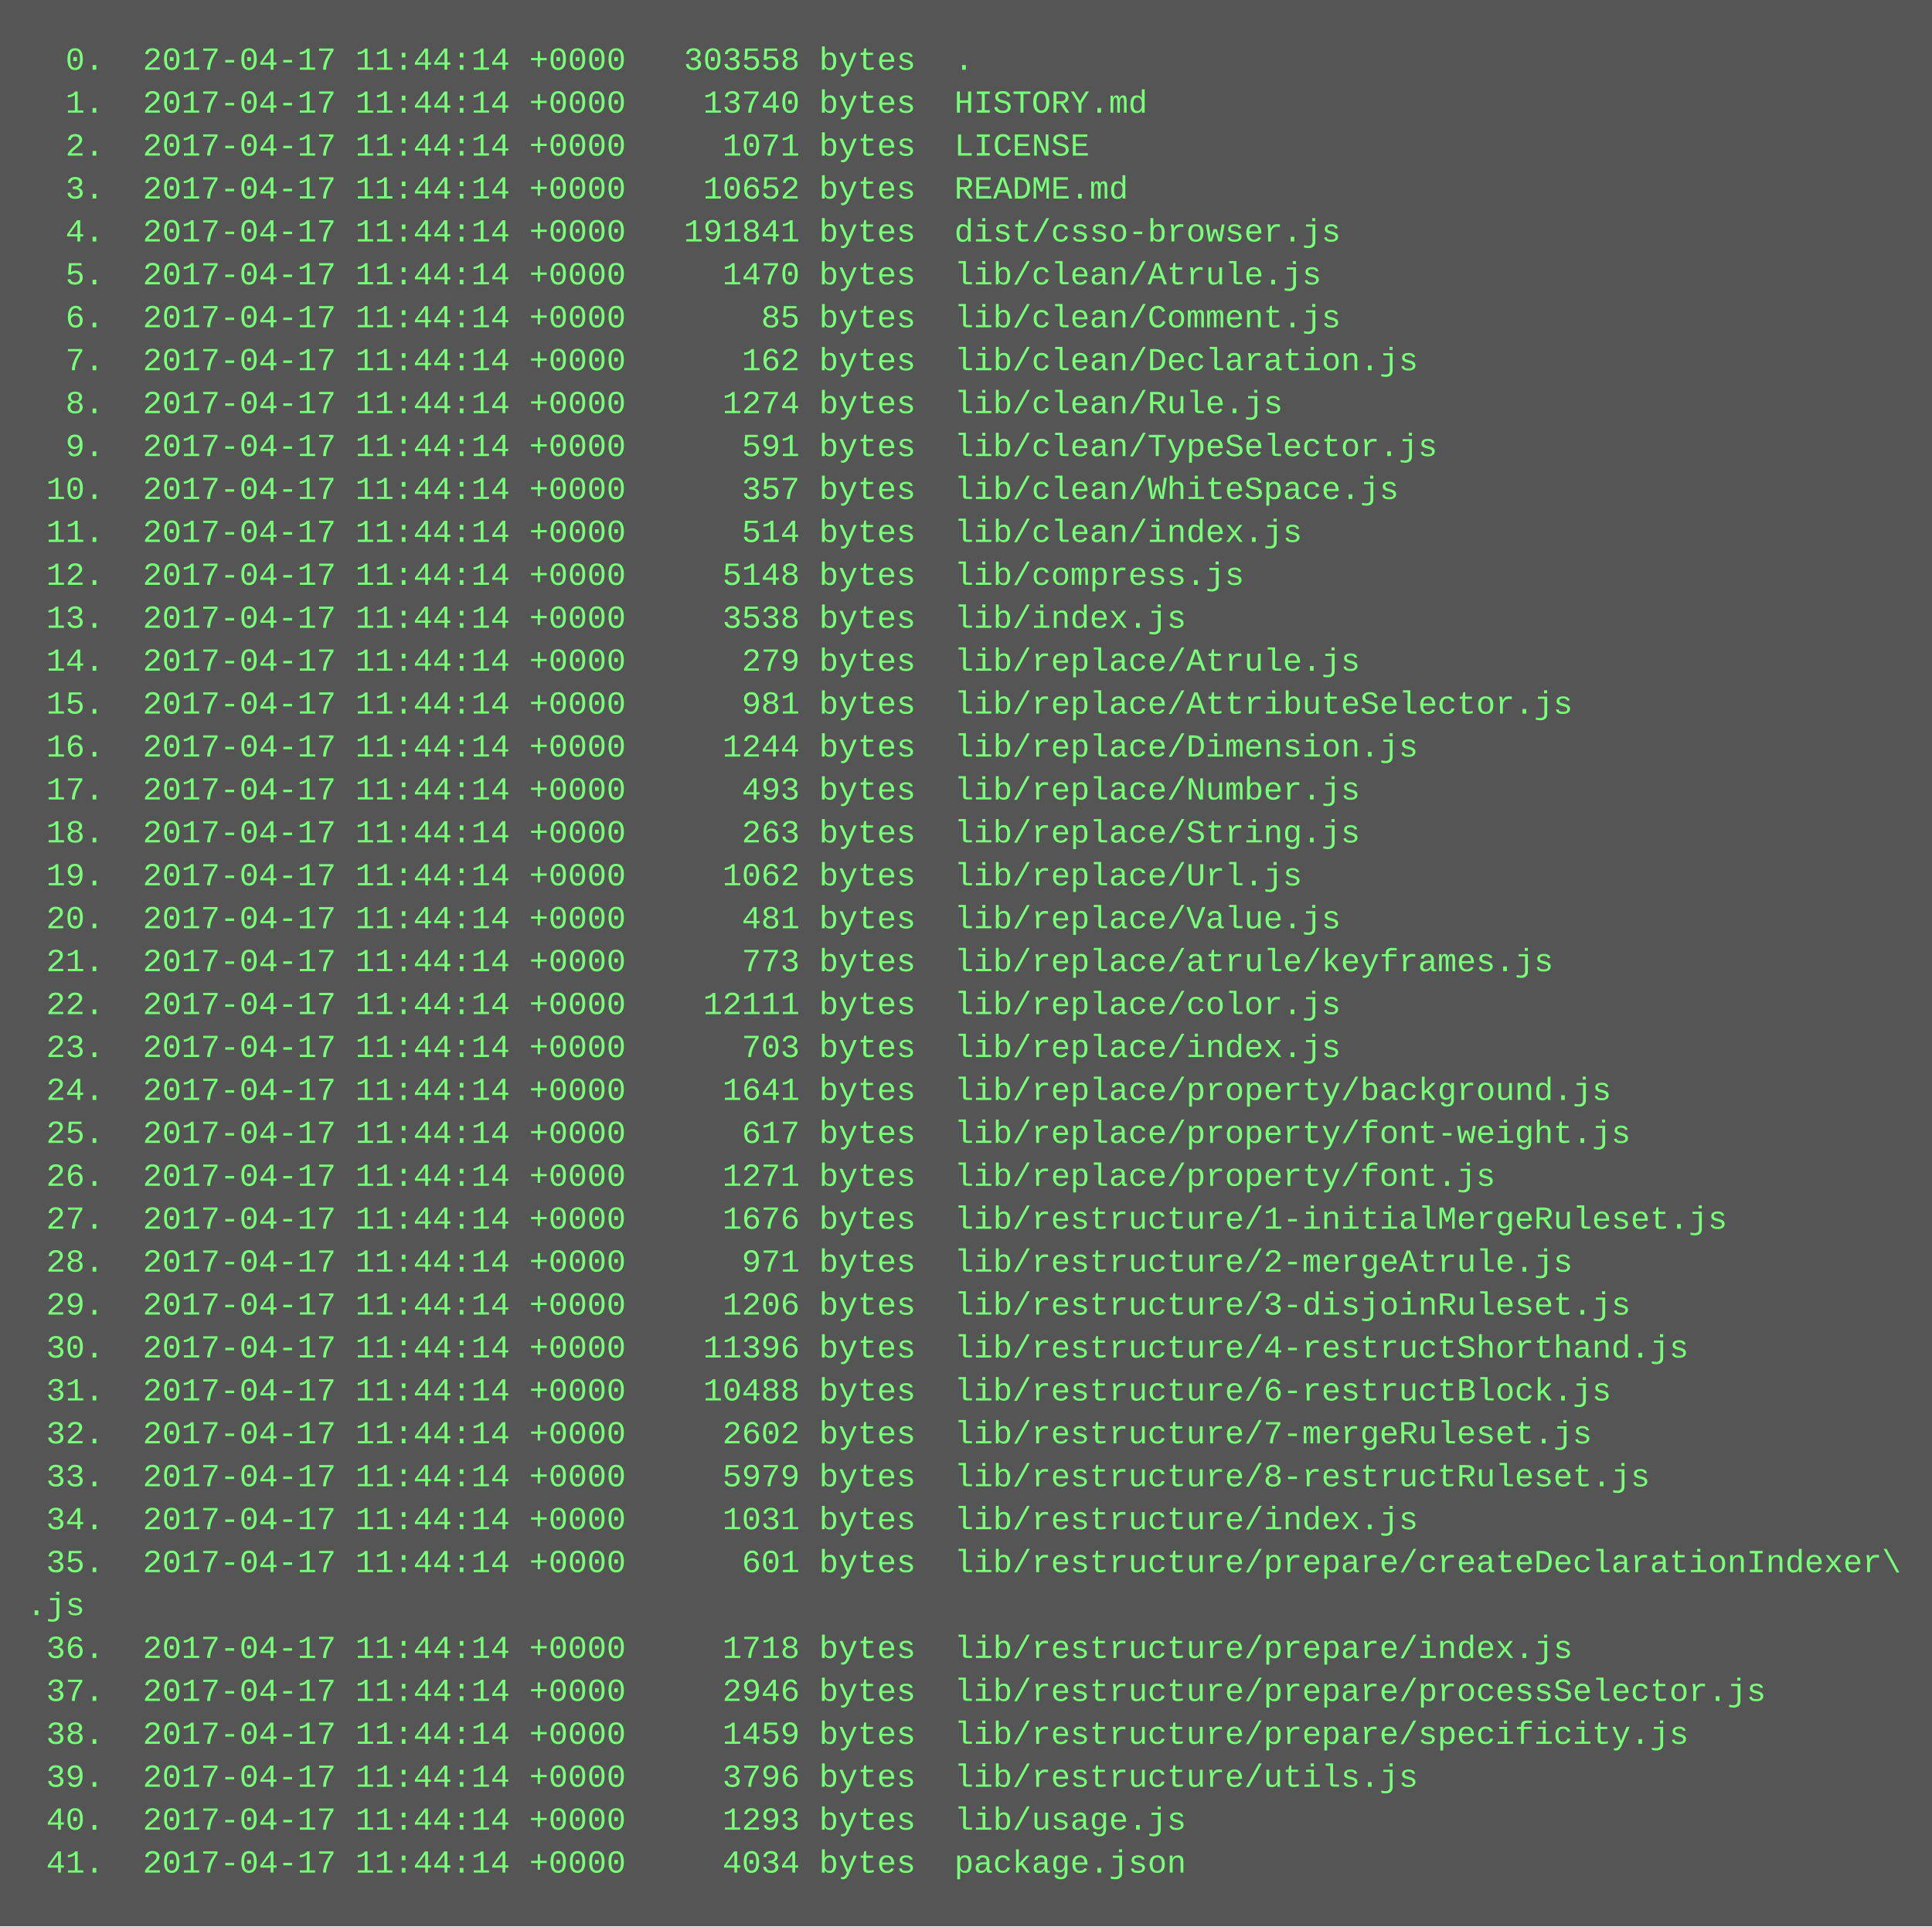
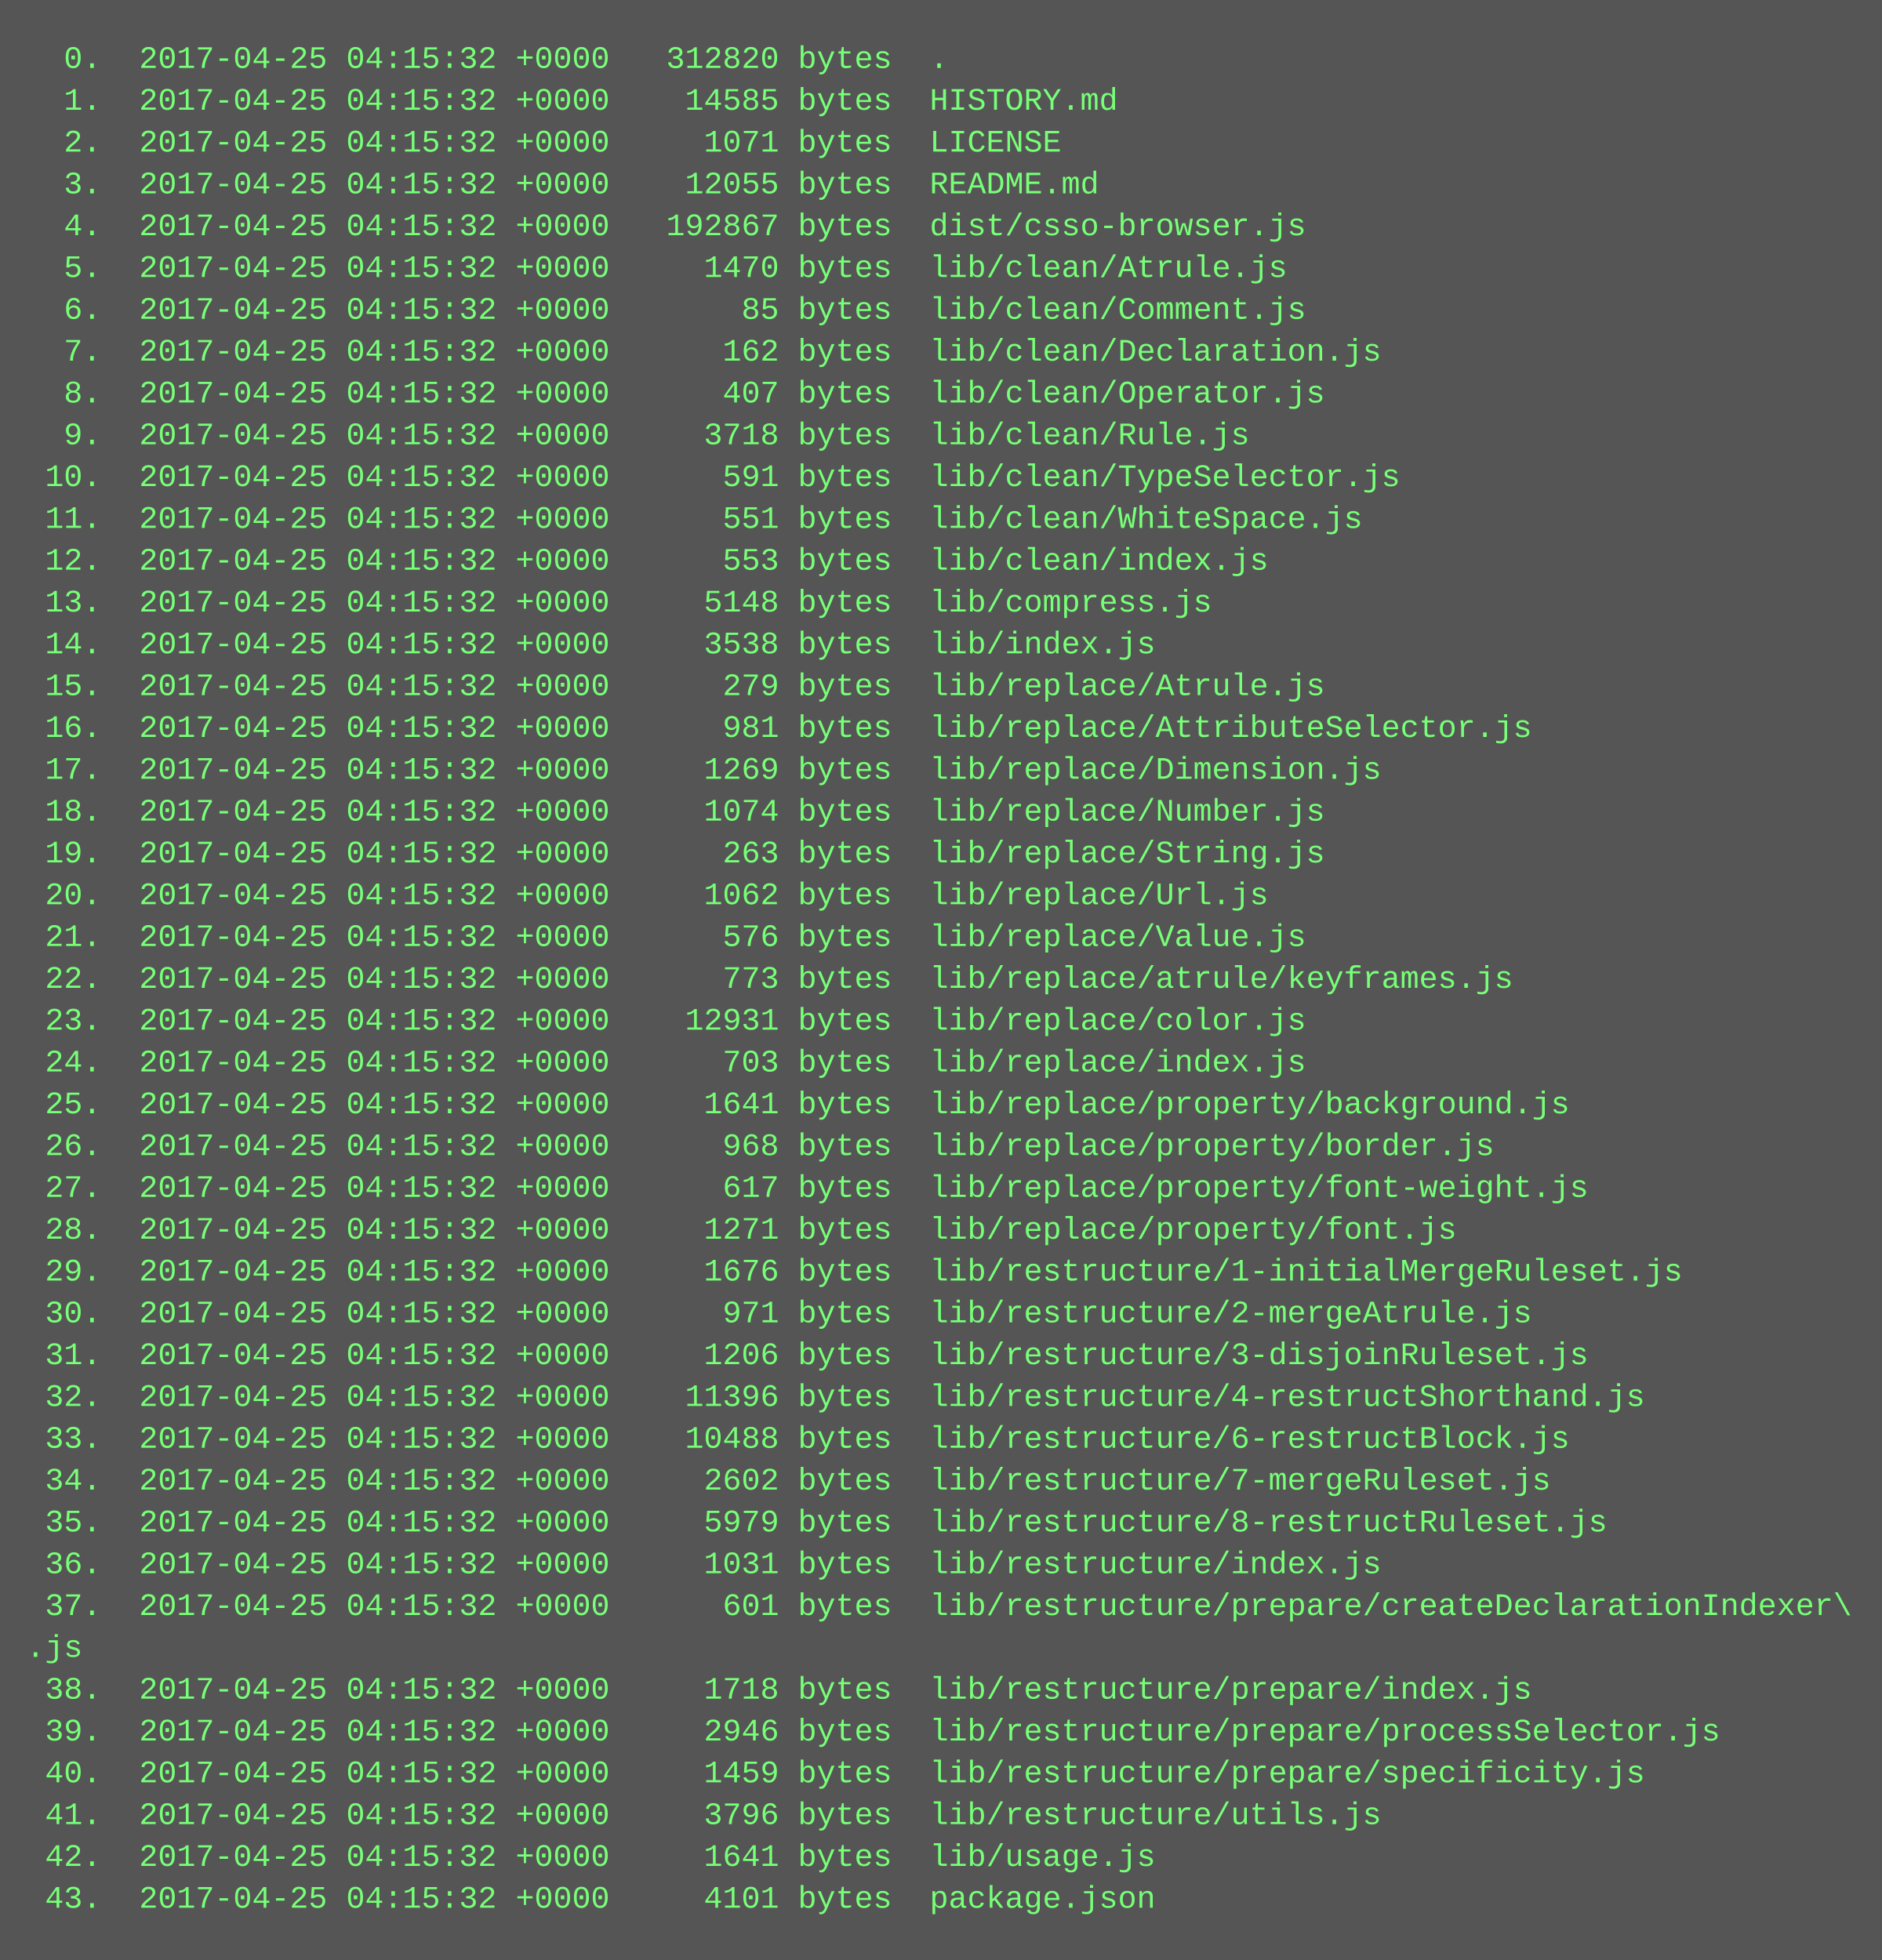
- <svg xmlns="http://www.w3.org/2000/svg" height="718" width="720">
-   <rect height="718" fill="#555" width="720" />
+ <svg xmlns="http://www.w3.org/2000/svg" height="750" width="720">
+   <rect height="750" fill="#555" width="720" />
  <text fill="#7f7" font-family="Courier New" font-size="12" xml:space="preserve">
-     <tspan x="10" y="26">  0.  2017-04-17 11:44:14 +0000   303558 bytes  .</tspan>
-     <tspan x="10" y="42">  1.  2017-04-17 11:44:14 +0000    13740 bytes  HISTORY.md</tspan>
-     <tspan x="10" y="58">  2.  2017-04-17 11:44:14 +0000     1071 bytes  LICENSE</tspan>
-     <tspan x="10" y="74">  3.  2017-04-17 11:44:14 +0000    10652 bytes  README.md</tspan>
-     <tspan x="10" y="90">  4.  2017-04-17 11:44:14 +0000   191841 bytes  dist/csso-browser.js</tspan>
-     <tspan x="10" y="106">  5.  2017-04-17 11:44:14 +0000     1470 bytes  lib/clean/Atrule.js</tspan>
-     <tspan x="10" y="122">  6.  2017-04-17 11:44:14 +0000       85 bytes  lib/clean/Comment.js</tspan>
-     <tspan x="10" y="138">  7.  2017-04-17 11:44:14 +0000      162 bytes  lib/clean/Declaration.js</tspan>
-     <tspan x="10" y="154">  8.  2017-04-17 11:44:14 +0000     1274 bytes  lib/clean/Rule.js</tspan>
-     <tspan x="10" y="170">  9.  2017-04-17 11:44:14 +0000      591 bytes  lib/clean/TypeSelector.js</tspan>
-     <tspan x="10" y="186"> 10.  2017-04-17 11:44:14 +0000      357 bytes  lib/clean/WhiteSpace.js</tspan>
-     <tspan x="10" y="202"> 11.  2017-04-17 11:44:14 +0000      514 bytes  lib/clean/index.js</tspan>
-     <tspan x="10" y="218"> 12.  2017-04-17 11:44:14 +0000     5148 bytes  lib/compress.js</tspan>
-     <tspan x="10" y="234"> 13.  2017-04-17 11:44:14 +0000     3538 bytes  lib/index.js</tspan>
-     <tspan x="10" y="250"> 14.  2017-04-17 11:44:14 +0000      279 bytes  lib/replace/Atrule.js</tspan>
-     <tspan x="10" y="266"> 15.  2017-04-17 11:44:14 +0000      981 bytes  lib/replace/AttributeSelector.js</tspan>
-     <tspan x="10" y="282"> 16.  2017-04-17 11:44:14 +0000     1244 bytes  lib/replace/Dimension.js</tspan>
-     <tspan x="10" y="298"> 17.  2017-04-17 11:44:14 +0000      493 bytes  lib/replace/Number.js</tspan>
-     <tspan x="10" y="314"> 18.  2017-04-17 11:44:14 +0000      263 bytes  lib/replace/String.js</tspan>
-     <tspan x="10" y="330"> 19.  2017-04-17 11:44:14 +0000     1062 bytes  lib/replace/Url.js</tspan>
-     <tspan x="10" y="346"> 20.  2017-04-17 11:44:14 +0000      481 bytes  lib/replace/Value.js</tspan>
-     <tspan x="10" y="362"> 21.  2017-04-17 11:44:14 +0000      773 bytes  lib/replace/atrule/keyframes.js</tspan>
-     <tspan x="10" y="378"> 22.  2017-04-17 11:44:14 +0000    12111 bytes  lib/replace/color.js</tspan>
-     <tspan x="10" y="394"> 23.  2017-04-17 11:44:14 +0000      703 bytes  lib/replace/index.js</tspan>
-     <tspan x="10" y="410"> 24.  2017-04-17 11:44:14 +0000     1641 bytes  lib/replace/property/background.js</tspan>
-     <tspan x="10" y="426"> 25.  2017-04-17 11:44:14 +0000      617 bytes  lib/replace/property/font-weight.js</tspan>
-     <tspan x="10" y="442"> 26.  2017-04-17 11:44:14 +0000     1271 bytes  lib/replace/property/font.js</tspan>
-     <tspan x="10" y="458"> 27.  2017-04-17 11:44:14 +0000     1676 bytes  lib/restructure/1-initialMergeRuleset.js</tspan>
-     <tspan x="10" y="474"> 28.  2017-04-17 11:44:14 +0000      971 bytes  lib/restructure/2-mergeAtrule.js</tspan>
-     <tspan x="10" y="490"> 29.  2017-04-17 11:44:14 +0000     1206 bytes  lib/restructure/3-disjoinRuleset.js</tspan>
-     <tspan x="10" y="506"> 30.  2017-04-17 11:44:14 +0000    11396 bytes  lib/restructure/4-restructShorthand.js</tspan>
-     <tspan x="10" y="522"> 31.  2017-04-17 11:44:14 +0000    10488 bytes  lib/restructure/6-restructBlock.js</tspan>
-     <tspan x="10" y="538"> 32.  2017-04-17 11:44:14 +0000     2602 bytes  lib/restructure/7-mergeRuleset.js</tspan>
-     <tspan x="10" y="554"> 33.  2017-04-17 11:44:14 +0000     5979 bytes  lib/restructure/8-restructRuleset.js</tspan>
-     <tspan x="10" y="570"> 34.  2017-04-17 11:44:14 +0000     1031 bytes  lib/restructure/index.js</tspan>
-     <tspan x="10" y="586"> 35.  2017-04-17 11:44:14 +0000      601 bytes  lib/restructure/prepare/createDeclarationIndexer\</tspan>
-     <tspan x="10" y="602">.js</tspan>
-     <tspan x="10" y="618"> 36.  2017-04-17 11:44:14 +0000     1718 bytes  lib/restructure/prepare/index.js</tspan>
-     <tspan x="10" y="634"> 37.  2017-04-17 11:44:14 +0000     2946 bytes  lib/restructure/prepare/processSelector.js</tspan>
-     <tspan x="10" y="650"> 38.  2017-04-17 11:44:14 +0000     1459 bytes  lib/restructure/prepare/specificity.js</tspan>
-     <tspan x="10" y="666"> 39.  2017-04-17 11:44:14 +0000     3796 bytes  lib/restructure/utils.js</tspan>
-     <tspan x="10" y="682"> 40.  2017-04-17 11:44:14 +0000     1293 bytes  lib/usage.js</tspan>
-     <tspan x="10" y="698"> 41.  2017-04-17 11:44:14 +0000     4034 bytes  package.json</tspan>
+     <tspan x="10" y="26">  0.  2017-04-25 04:15:32 +0000   312820 bytes  .</tspan>
+     <tspan x="10" y="42">  1.  2017-04-25 04:15:32 +0000    14585 bytes  HISTORY.md</tspan>
+     <tspan x="10" y="58">  2.  2017-04-25 04:15:32 +0000     1071 bytes  LICENSE</tspan>
+     <tspan x="10" y="74">  3.  2017-04-25 04:15:32 +0000    12055 bytes  README.md</tspan>
+     <tspan x="10" y="90">  4.  2017-04-25 04:15:32 +0000   192867 bytes  dist/csso-browser.js</tspan>
+     <tspan x="10" y="106">  5.  2017-04-25 04:15:32 +0000     1470 bytes  lib/clean/Atrule.js</tspan>
+     <tspan x="10" y="122">  6.  2017-04-25 04:15:32 +0000       85 bytes  lib/clean/Comment.js</tspan>
+     <tspan x="10" y="138">  7.  2017-04-25 04:15:32 +0000      162 bytes  lib/clean/Declaration.js</tspan>
+     <tspan x="10" y="154">  8.  2017-04-25 04:15:32 +0000      407 bytes  lib/clean/Operator.js</tspan>
+     <tspan x="10" y="170">  9.  2017-04-25 04:15:32 +0000     3718 bytes  lib/clean/Rule.js</tspan>
+     <tspan x="10" y="186"> 10.  2017-04-25 04:15:32 +0000      591 bytes  lib/clean/TypeSelector.js</tspan>
+     <tspan x="10" y="202"> 11.  2017-04-25 04:15:32 +0000      551 bytes  lib/clean/WhiteSpace.js</tspan>
+     <tspan x="10" y="218"> 12.  2017-04-25 04:15:32 +0000      553 bytes  lib/clean/index.js</tspan>
+     <tspan x="10" y="234"> 13.  2017-04-25 04:15:32 +0000     5148 bytes  lib/compress.js</tspan>
+     <tspan x="10" y="250"> 14.  2017-04-25 04:15:32 +0000     3538 bytes  lib/index.js</tspan>
+     <tspan x="10" y="266"> 15.  2017-04-25 04:15:32 +0000      279 bytes  lib/replace/Atrule.js</tspan>
+     <tspan x="10" y="282"> 16.  2017-04-25 04:15:32 +0000      981 bytes  lib/replace/AttributeSelector.js</tspan>
+     <tspan x="10" y="298"> 17.  2017-04-25 04:15:32 +0000     1269 bytes  lib/replace/Dimension.js</tspan>
+     <tspan x="10" y="314"> 18.  2017-04-25 04:15:32 +0000     1074 bytes  lib/replace/Number.js</tspan>
+     <tspan x="10" y="330"> 19.  2017-04-25 04:15:32 +0000      263 bytes  lib/replace/String.js</tspan>
+     <tspan x="10" y="346"> 20.  2017-04-25 04:15:32 +0000     1062 bytes  lib/replace/Url.js</tspan>
+     <tspan x="10" y="362"> 21.  2017-04-25 04:15:32 +0000      576 bytes  lib/replace/Value.js</tspan>
+     <tspan x="10" y="378"> 22.  2017-04-25 04:15:32 +0000      773 bytes  lib/replace/atrule/keyframes.js</tspan>
+     <tspan x="10" y="394"> 23.  2017-04-25 04:15:32 +0000    12931 bytes  lib/replace/color.js</tspan>
+     <tspan x="10" y="410"> 24.  2017-04-25 04:15:32 +0000      703 bytes  lib/replace/index.js</tspan>
+     <tspan x="10" y="426"> 25.  2017-04-25 04:15:32 +0000     1641 bytes  lib/replace/property/background.js</tspan>
+     <tspan x="10" y="442"> 26.  2017-04-25 04:15:32 +0000      968 bytes  lib/replace/property/border.js</tspan>
+     <tspan x="10" y="458"> 27.  2017-04-25 04:15:32 +0000      617 bytes  lib/replace/property/font-weight.js</tspan>
+     <tspan x="10" y="474"> 28.  2017-04-25 04:15:32 +0000     1271 bytes  lib/replace/property/font.js</tspan>
+     <tspan x="10" y="490"> 29.  2017-04-25 04:15:32 +0000     1676 bytes  lib/restructure/1-initialMergeRuleset.js</tspan>
+     <tspan x="10" y="506"> 30.  2017-04-25 04:15:32 +0000      971 bytes  lib/restructure/2-mergeAtrule.js</tspan>
+     <tspan x="10" y="522"> 31.  2017-04-25 04:15:32 +0000     1206 bytes  lib/restructure/3-disjoinRuleset.js</tspan>
+     <tspan x="10" y="538"> 32.  2017-04-25 04:15:32 +0000    11396 bytes  lib/restructure/4-restructShorthand.js</tspan>
+     <tspan x="10" y="554"> 33.  2017-04-25 04:15:32 +0000    10488 bytes  lib/restructure/6-restructBlock.js</tspan>
+     <tspan x="10" y="570"> 34.  2017-04-25 04:15:32 +0000     2602 bytes  lib/restructure/7-mergeRuleset.js</tspan>
+     <tspan x="10" y="586"> 35.  2017-04-25 04:15:32 +0000     5979 bytes  lib/restructure/8-restructRuleset.js</tspan>
+     <tspan x="10" y="602"> 36.  2017-04-25 04:15:32 +0000     1031 bytes  lib/restructure/index.js</tspan>
+     <tspan x="10" y="618"> 37.  2017-04-25 04:15:32 +0000      601 bytes  lib/restructure/prepare/createDeclarationIndexer\</tspan>
+     <tspan x="10" y="634">.js</tspan>
+     <tspan x="10" y="650"> 38.  2017-04-25 04:15:32 +0000     1718 bytes  lib/restructure/prepare/index.js</tspan>
+     <tspan x="10" y="666"> 39.  2017-04-25 04:15:32 +0000     2946 bytes  lib/restructure/prepare/processSelector.js</tspan>
+     <tspan x="10" y="682"> 40.  2017-04-25 04:15:32 +0000     1459 bytes  lib/restructure/prepare/specificity.js</tspan>
+     <tspan x="10" y="698"> 41.  2017-04-25 04:15:32 +0000     3796 bytes  lib/restructure/utils.js</tspan>
+     <tspan x="10" y="714"> 42.  2017-04-25 04:15:32 +0000     1641 bytes  lib/usage.js</tspan>
+     <tspan x="10" y="730"> 43.  2017-04-25 04:15:32 +0000     4101 bytes  package.json</tspan>
  </text>
</svg>
